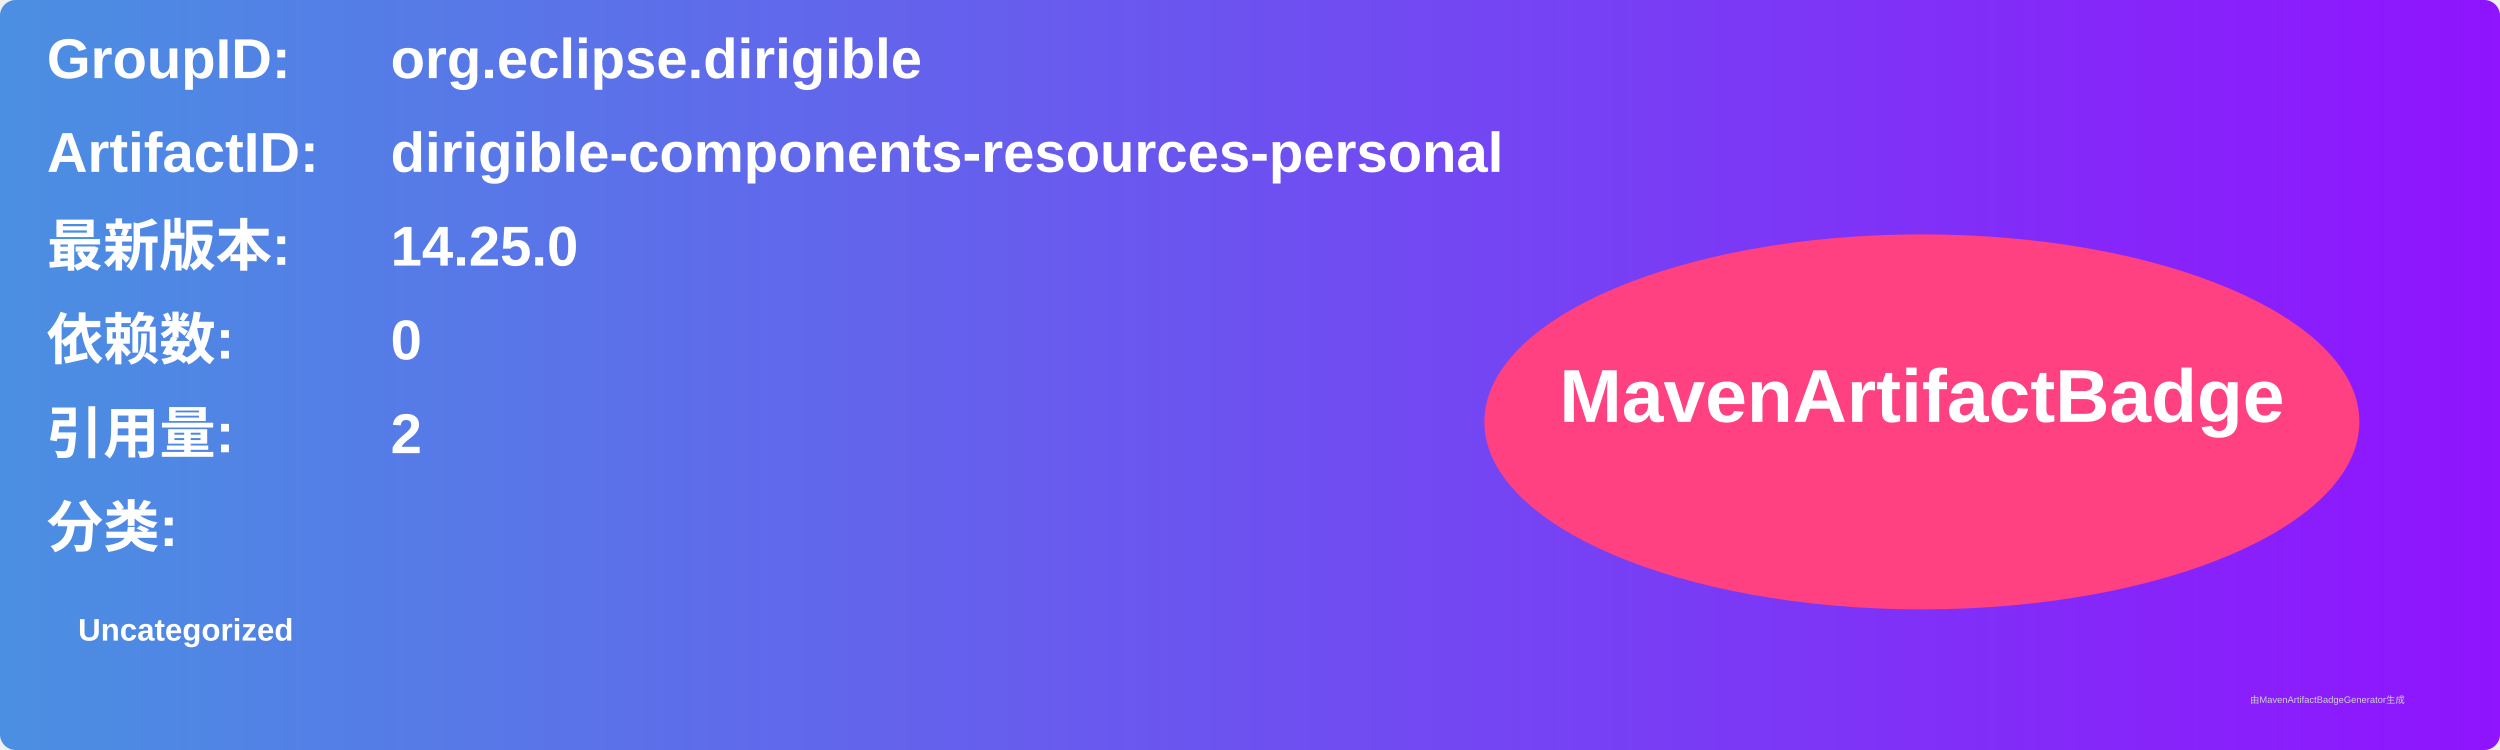
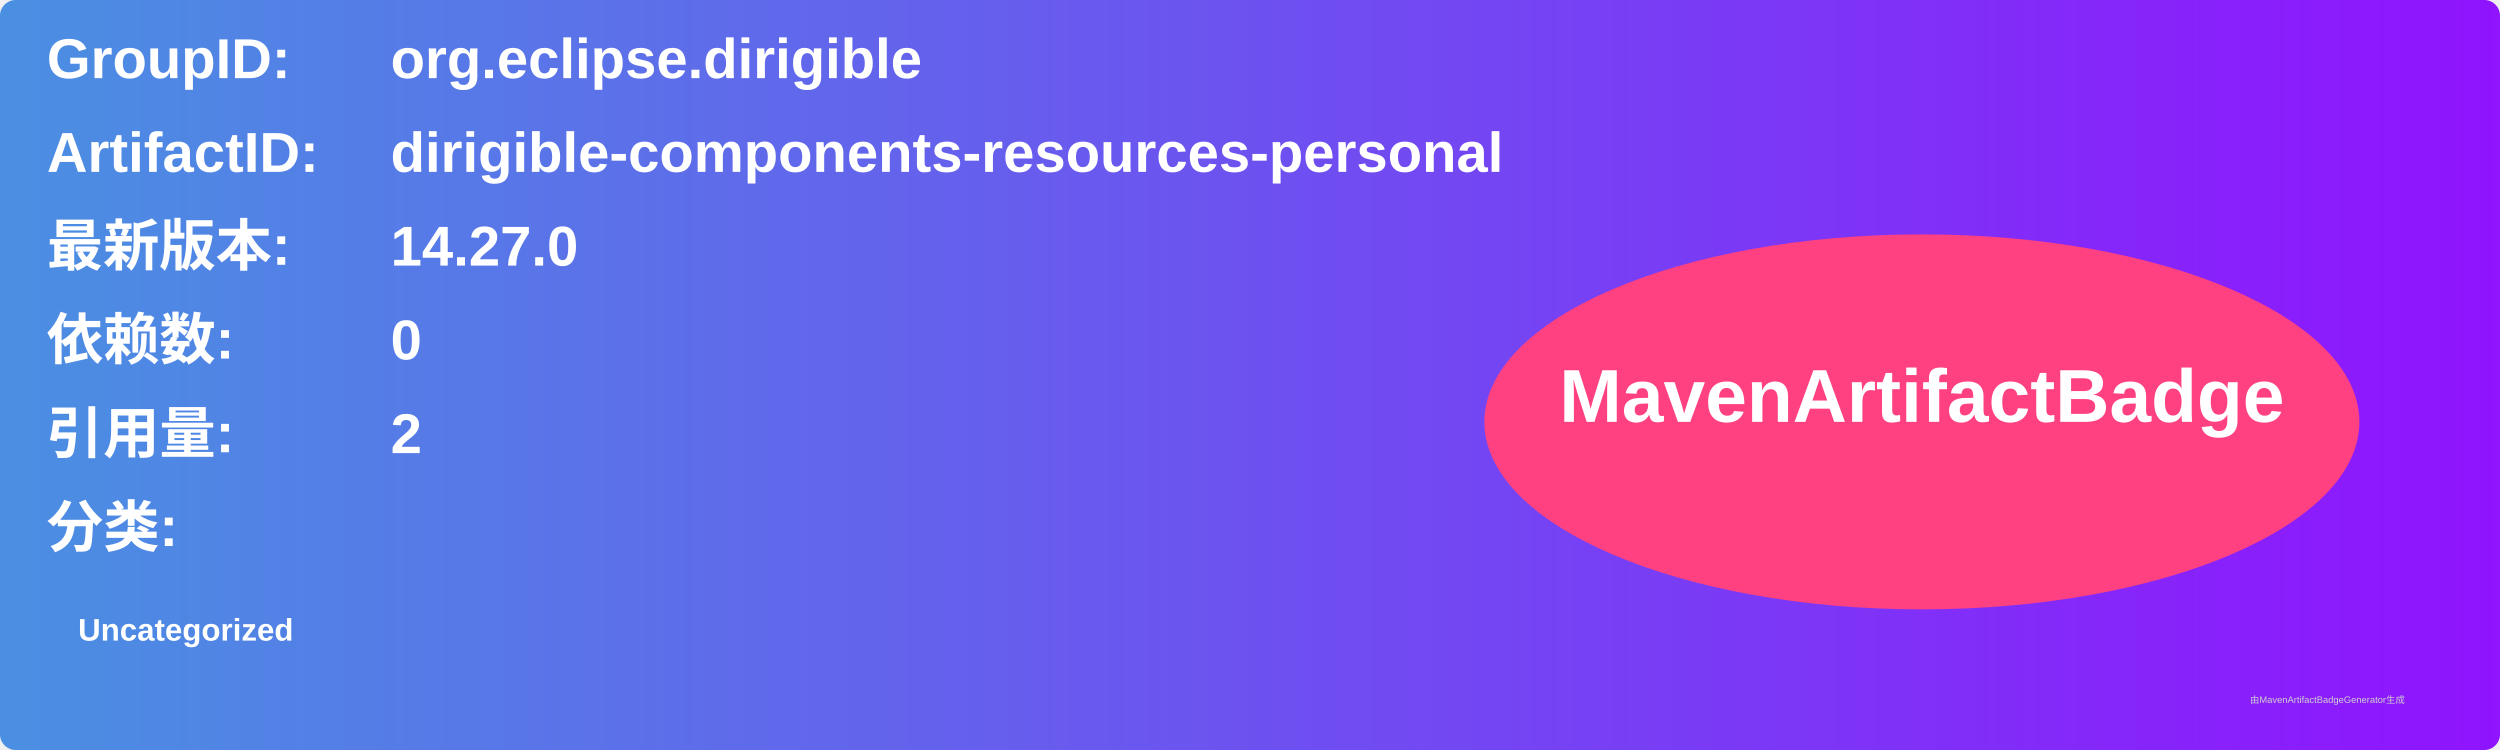
<svg xmlns="http://www.w3.org/2000/svg" width="800" height="240" viewBox="0 0 800 240">
  <linearGradient id="grad" x1="0%" y1="0%" x2="100%" y2="0%">
    <stop offset="0%" stop-color="#4a90e2" />
    <stop offset="100%" stop-color="#9013fe" />
  </linearGradient>
  <rect width="100%" height="100%" rx="5" ry="5" fill="url(#grad)" />
  <g transform="translate(15, 15)">
    <text x="0" y="10" font-family="Arial" font-size="18" fill="white" font-weight="bold" width="260">GroupID:</text>
    <text x="110" y="10" font-family="Arial" font-size="18" fill="white" font-weight="bold" width="460">org.eclipse.dirigible</text>
    <text x="0" y="40" font-family="Arial" font-size="18" fill="white" font-weight="bold" width="260">ArtifactID:</text>
    <text x="110" y="40" font-family="Arial" font-size="18" fill="white" font-weight="bold" width="460">dirigible-components-resources-personal</text>
    <text x="0" y="70" font-family="Arial" font-size="18" fill="white" font-weight="bold">最新版本:</text>
    <text x="110" y="70" font-family="Arial" font-size="18" fill="white" font-weight="bold">
-       <tspan font-weight="bold">14.25.0</tspan>
+       <tspan font-weight="bold">14.27.0</tspan>
    </text>
    <text x="0" y="100" font-family="Arial" font-size="18" fill="white" font-weight="bold">依赖数: </text>
    <text x="110" y="100" font-family="Arial" font-size="18" fill="white">
      <tspan font-weight="bold">0</tspan>
    </text>
    <text x="0" y="130" font-family="Arial" font-size="18" fill="white" font-weight="bold">引用量: </text>
    <text x="110" y="130" font-family="Arial" font-size="18" fill="white">
      <tspan font-weight="bold">2</tspan>
    </text>
    <text x="0" y="160" font-family="Arial" font-size="18" fill="white" font-weight="bold">分类:</text>
    <text x="10" y="190" font-family="Arial" font-size="10" fill="white">
      <tspan font-weight="bold">Uncategorized</tspan>
    </text>
    <ellipse cx="600" cy="120" rx="140" ry="60" fill="#ff4081" />
    <text x="600" y="120" text-anchor="middle" font-family="Arial" font-size="24" fill="white" font-weight="bold">MavenArtifactBadge</text>
  </g>
  <text x="720" y="225" font-family="Arial" font-size="3" fill="#d0d0d0">由MavenArtifactBadgeGenerator生成</text>
</svg>
